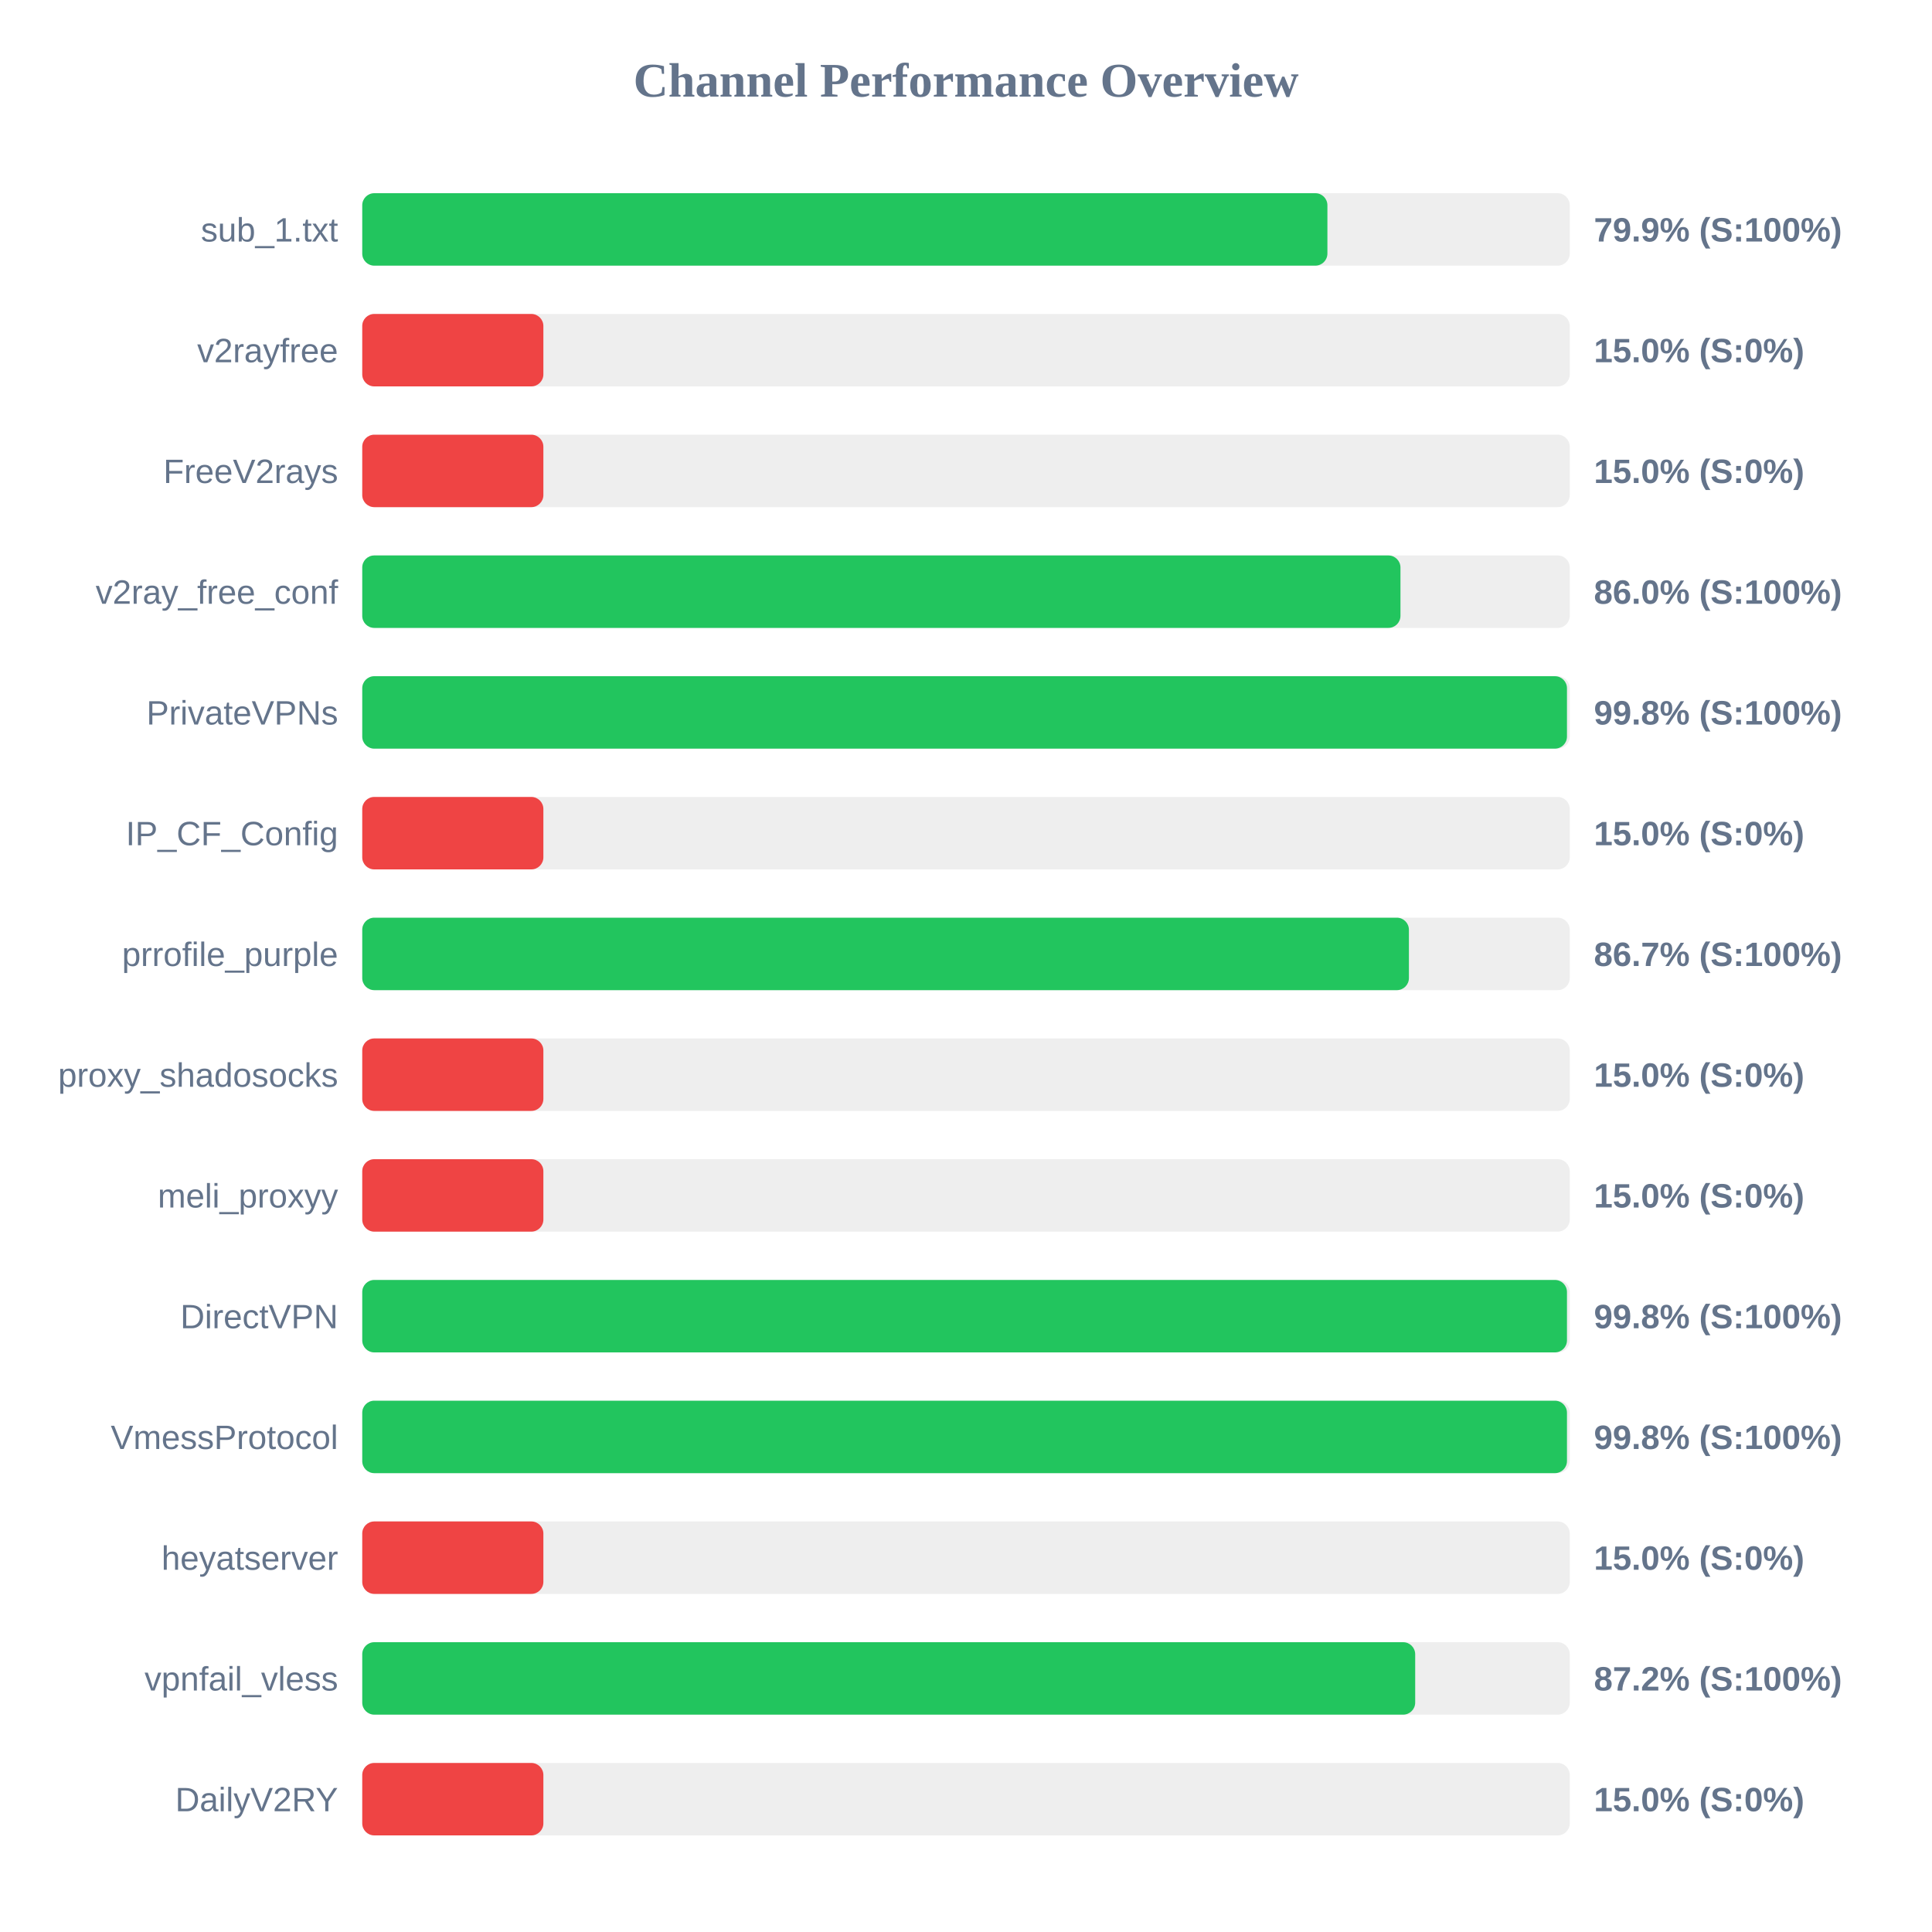
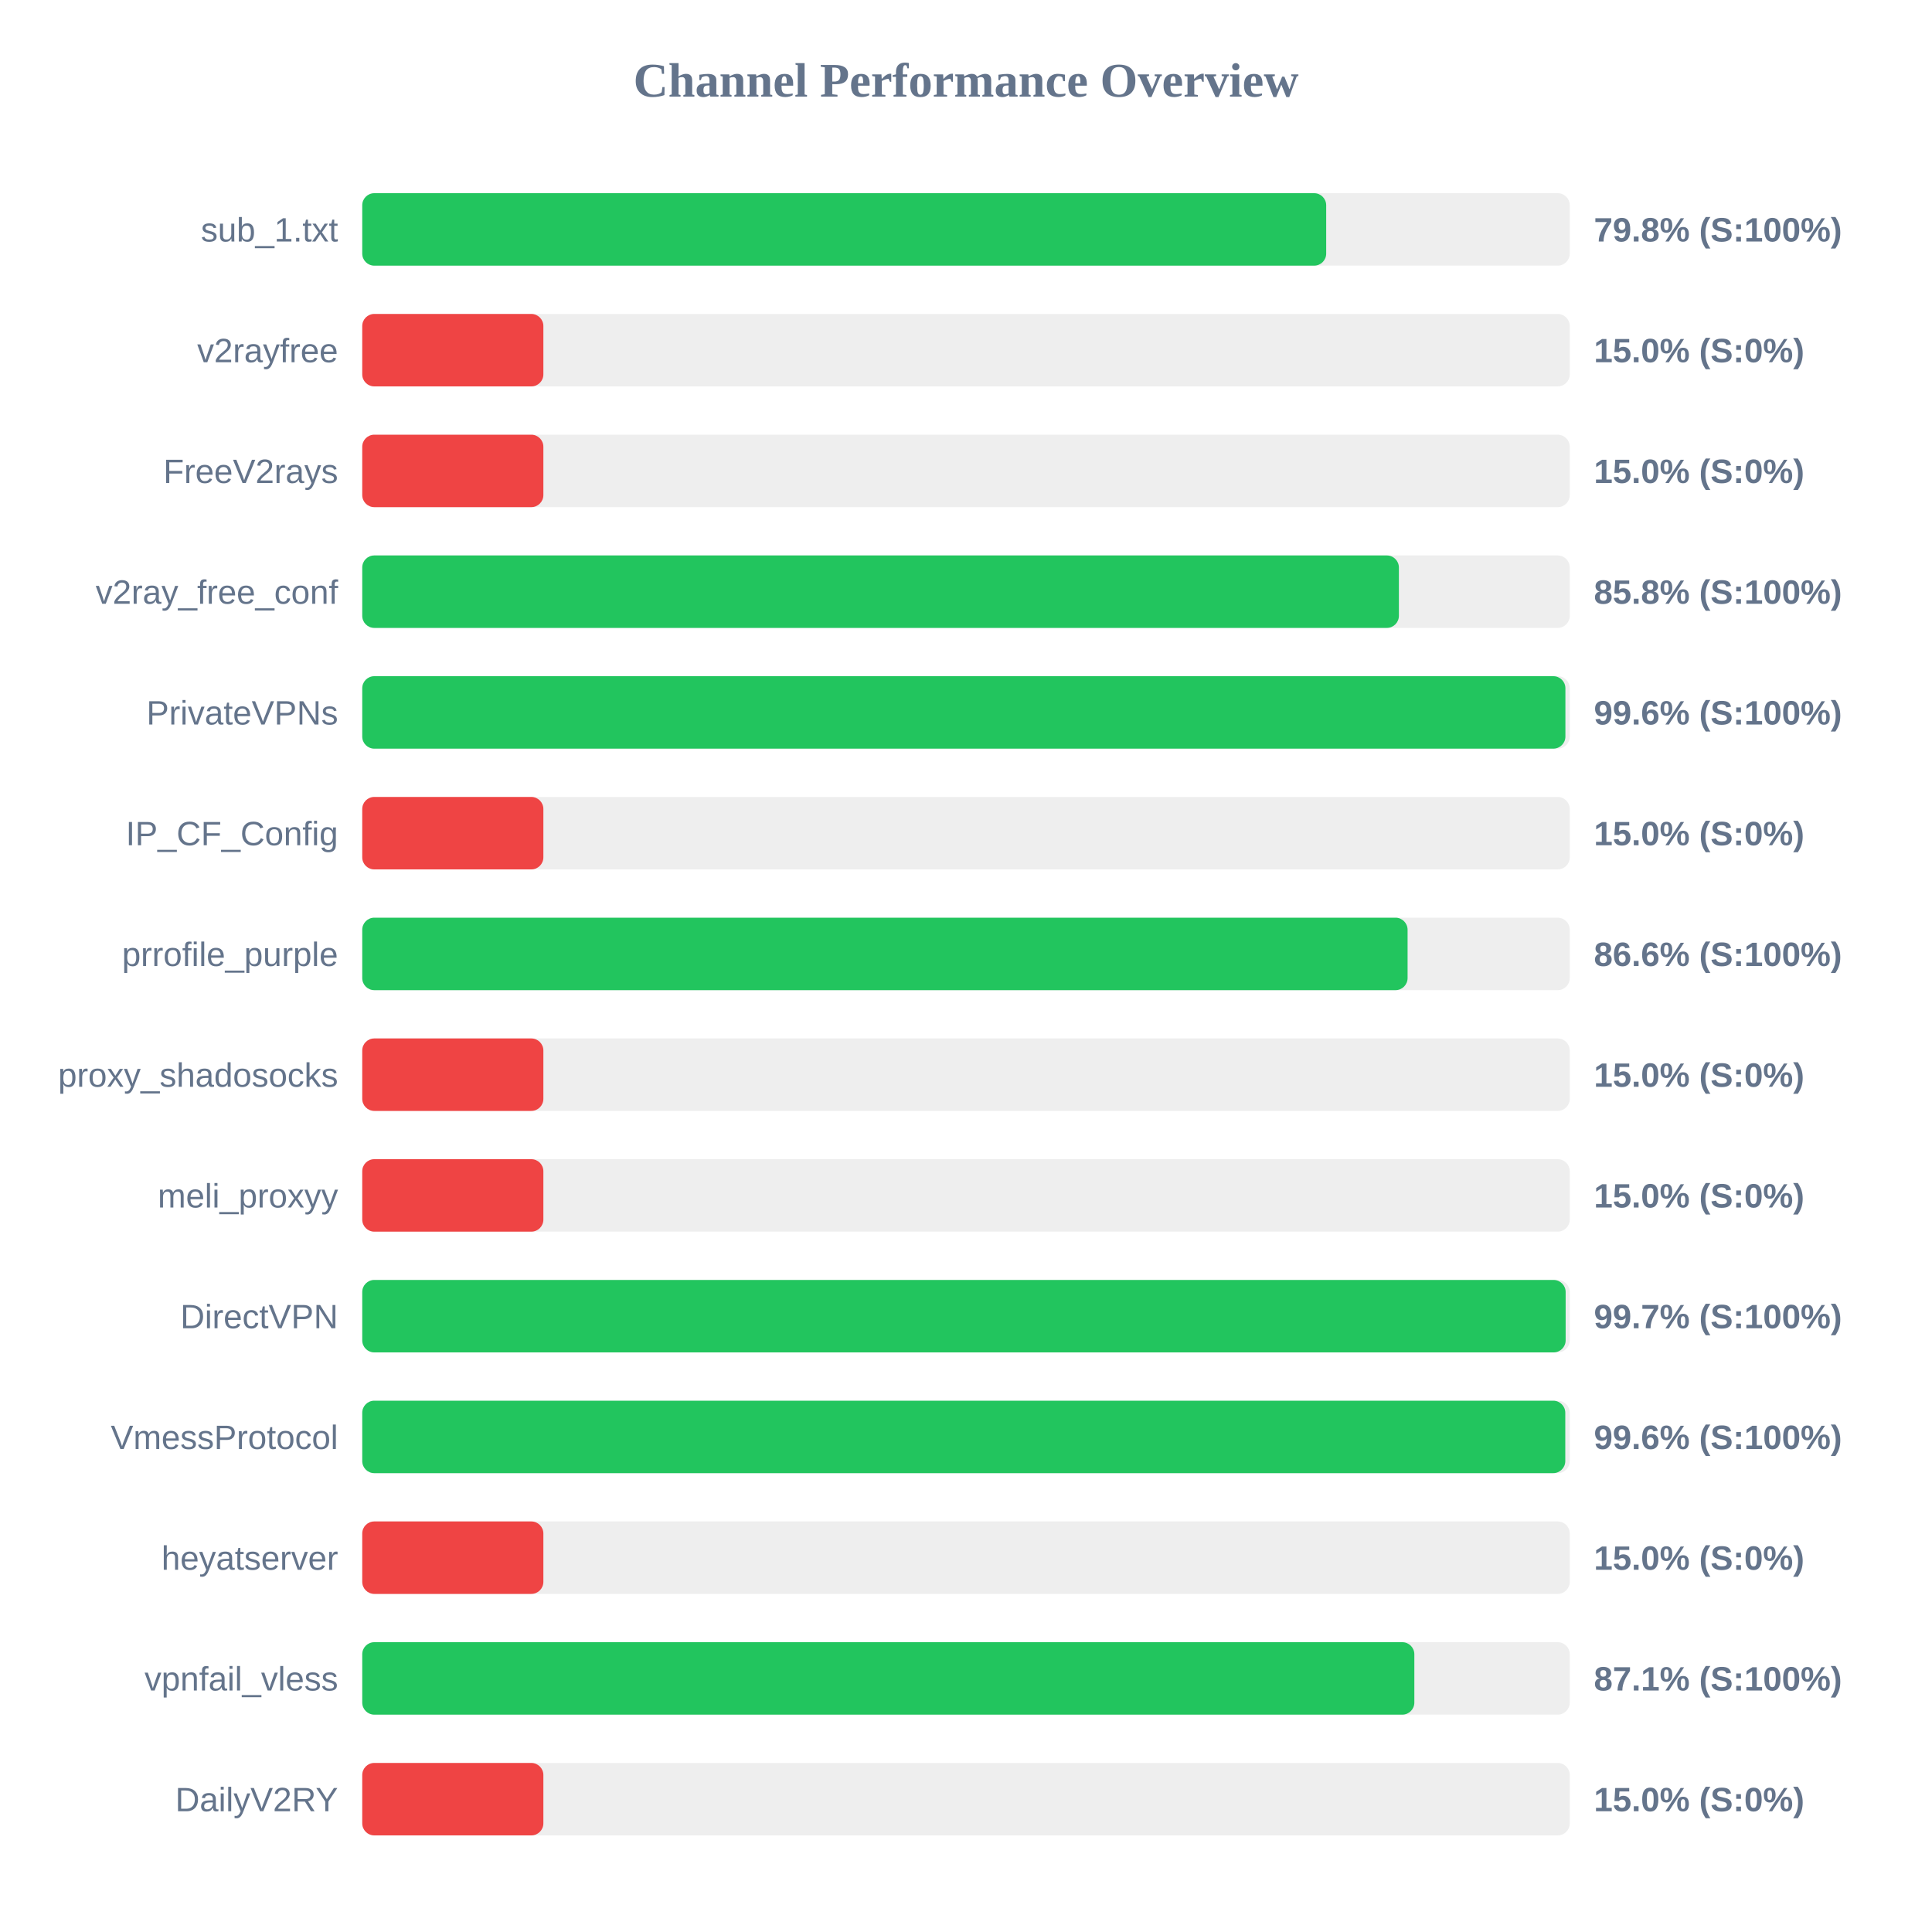
<svg xmlns="http://www.w3.org/2000/svg" width="800" height="800" version="1.1">
  <style>
        .row { font: 14px Arial; fill: #64748b; }
        .score { font: bold 14px Arial; fill: #64748b; }
    </style>
  <text x="400" y="40" text-anchor="middle" font-size="20px" font-weight="bold" fill="#64748b">Channel Performance Overview</text>
  <rect x="150" y="80" width="500" height="30" fill="#eee" rx="5" />
-   <rect x="150" y="80" width="399.65" height="30" fill="#22c55e" rx="5" />
+   <rect x="150" y="80" width="399.15" height="30" fill="#22c55e" rx="5" />
  <text x="140" y="100" text-anchor="end" class="row">sub_1.txt</text>
-   <text x="660" y="100" text-anchor="start" class="score">79.9% (S:100%)</text>
+   <text x="660" y="100" text-anchor="start" class="score">79.8% (S:100%)</text>
  <rect x="150" y="130" width="500" height="30" fill="#eee" rx="5" />
  <rect x="150" y="130" width="75.0" height="30" fill="#ef4444" rx="5" />
  <text x="140" y="150" text-anchor="end" class="row">v2rayfree</text>
  <text x="660" y="150" text-anchor="start" class="score">15.0% (S:0%)</text>
  <rect x="150" y="180" width="500" height="30" fill="#eee" rx="5" />
  <rect x="150" y="180" width="75.0" height="30" fill="#ef4444" rx="5" />
  <text x="140" y="200" text-anchor="end" class="row">FreeV2rays</text>
  <text x="660" y="200" text-anchor="start" class="score">15.0% (S:0%)</text>
  <rect x="150" y="230" width="500" height="30" fill="#eee" rx="5" />
-   <rect x="150" y="230" width="429.9" height="30" fill="#22c55e" rx="5" />
+   <rect x="150" y="230" width="429.25" height="30" fill="#22c55e" rx="5" />
  <text x="140" y="250" text-anchor="end" class="row">v2ray_free_conf</text>
-   <text x="660" y="250" text-anchor="start" class="score">86.0% (S:100%)</text>
+   <text x="660" y="250" text-anchor="start" class="score">85.8% (S:100%)</text>
  <rect x="150" y="280" width="500" height="30" fill="#eee" rx="5" />
-   <rect x="150" y="280" width="498.85" height="30" fill="#22c55e" rx="5" />
+   <rect x="150" y="280" width="498.2" height="30" fill="#22c55e" rx="5" />
  <text x="140" y="300" text-anchor="end" class="row">PrivateVPNs</text>
-   <text x="660" y="300" text-anchor="start" class="score">99.8% (S:100%)</text>
+   <text x="660" y="300" text-anchor="start" class="score">99.6% (S:100%)</text>
  <rect x="150" y="330" width="500" height="30" fill="#eee" rx="5" />
  <rect x="150" y="330" width="75.0" height="30" fill="#ef4444" rx="5" />
  <text x="140" y="350" text-anchor="end" class="row">IP_CF_Config</text>
  <text x="660" y="350" text-anchor="start" class="score">15.0% (S:0%)</text>
  <rect x="150" y="380" width="500" height="30" fill="#eee" rx="5" />
-   <rect x="150" y="380" width="433.4" height="30" fill="#22c55e" rx="5" />
+   <rect x="150" y="380" width="432.85" height="30" fill="#22c55e" rx="5" />
  <text x="140" y="400" text-anchor="end" class="row">prrofile_purple</text>
-   <text x="660" y="400" text-anchor="start" class="score">86.7% (S:100%)</text>
+   <text x="660" y="400" text-anchor="start" class="score">86.6% (S:100%)</text>
  <rect x="150" y="430" width="500" height="30" fill="#eee" rx="5" />
  <rect x="150" y="430" width="75.0" height="30" fill="#ef4444" rx="5" />
  <text x="140" y="450" text-anchor="end" class="row">proxy_shadosocks</text>
  <text x="660" y="450" text-anchor="start" class="score">15.0% (S:0%)</text>
  <rect x="150" y="480" width="500" height="30" fill="#eee" rx="5" />
  <rect x="150" y="480" width="75.0" height="30" fill="#ef4444" rx="5" />
  <text x="140" y="500" text-anchor="end" class="row">meli_proxyy</text>
  <text x="660" y="500" text-anchor="start" class="score">15.0% (S:0%)</text>
  <rect x="150" y="530" width="500" height="30" fill="#eee" rx="5" />
-   <rect x="150" y="530" width="498.85" height="30" fill="#22c55e" rx="5" />
+   <rect x="150" y="530" width="498.3" height="30" fill="#22c55e" rx="5" />
  <text x="140" y="550" text-anchor="end" class="row">DirectVPN</text>
-   <text x="660" y="550" text-anchor="start" class="score">99.8% (S:100%)</text>
+   <text x="660" y="550" text-anchor="start" class="score">99.7% (S:100%)</text>
  <rect x="150" y="580" width="500" height="30" fill="#eee" rx="5" />
-   <rect x="150" y="580" width="498.85" height="30" fill="#22c55e" rx="5" />
+   <rect x="150" y="580" width="498.15" height="30" fill="#22c55e" rx="5" />
  <text x="140" y="600" text-anchor="end" class="row">VmessProtocol</text>
-   <text x="660" y="600" text-anchor="start" class="score">99.8% (S:100%)</text>
+   <text x="660" y="600" text-anchor="start" class="score">99.6% (S:100%)</text>
  <rect x="150" y="630" width="500" height="30" fill="#eee" rx="5" />
  <rect x="150" y="630" width="75.0" height="30" fill="#ef4444" rx="5" />
  <text x="140" y="650" text-anchor="end" class="row">heyatserver</text>
  <text x="660" y="650" text-anchor="start" class="score">15.0% (S:0%)</text>
  <rect x="150" y="680" width="500" height="30" fill="#eee" rx="5" />
-   <rect x="150" y="680" width="436.0" height="30" fill="#22c55e" rx="5" />
+   <rect x="150" y="680" width="435.65" height="30" fill="#22c55e" rx="5" />
  <text x="140" y="700" text-anchor="end" class="row">vpnfail_vless</text>
-   <text x="660" y="700" text-anchor="start" class="score">87.2% (S:100%)</text>
+   <text x="660" y="700" text-anchor="start" class="score">87.1% (S:100%)</text>
  <rect x="150" y="730" width="500" height="30" fill="#eee" rx="5" />
  <rect x="150" y="730" width="75.0" height="30" fill="#ef4444" rx="5" />
  <text x="140" y="750" text-anchor="end" class="row">DailyV2RY</text>
  <text x="660" y="750" text-anchor="start" class="score">15.0% (S:0%)</text>
</svg>
